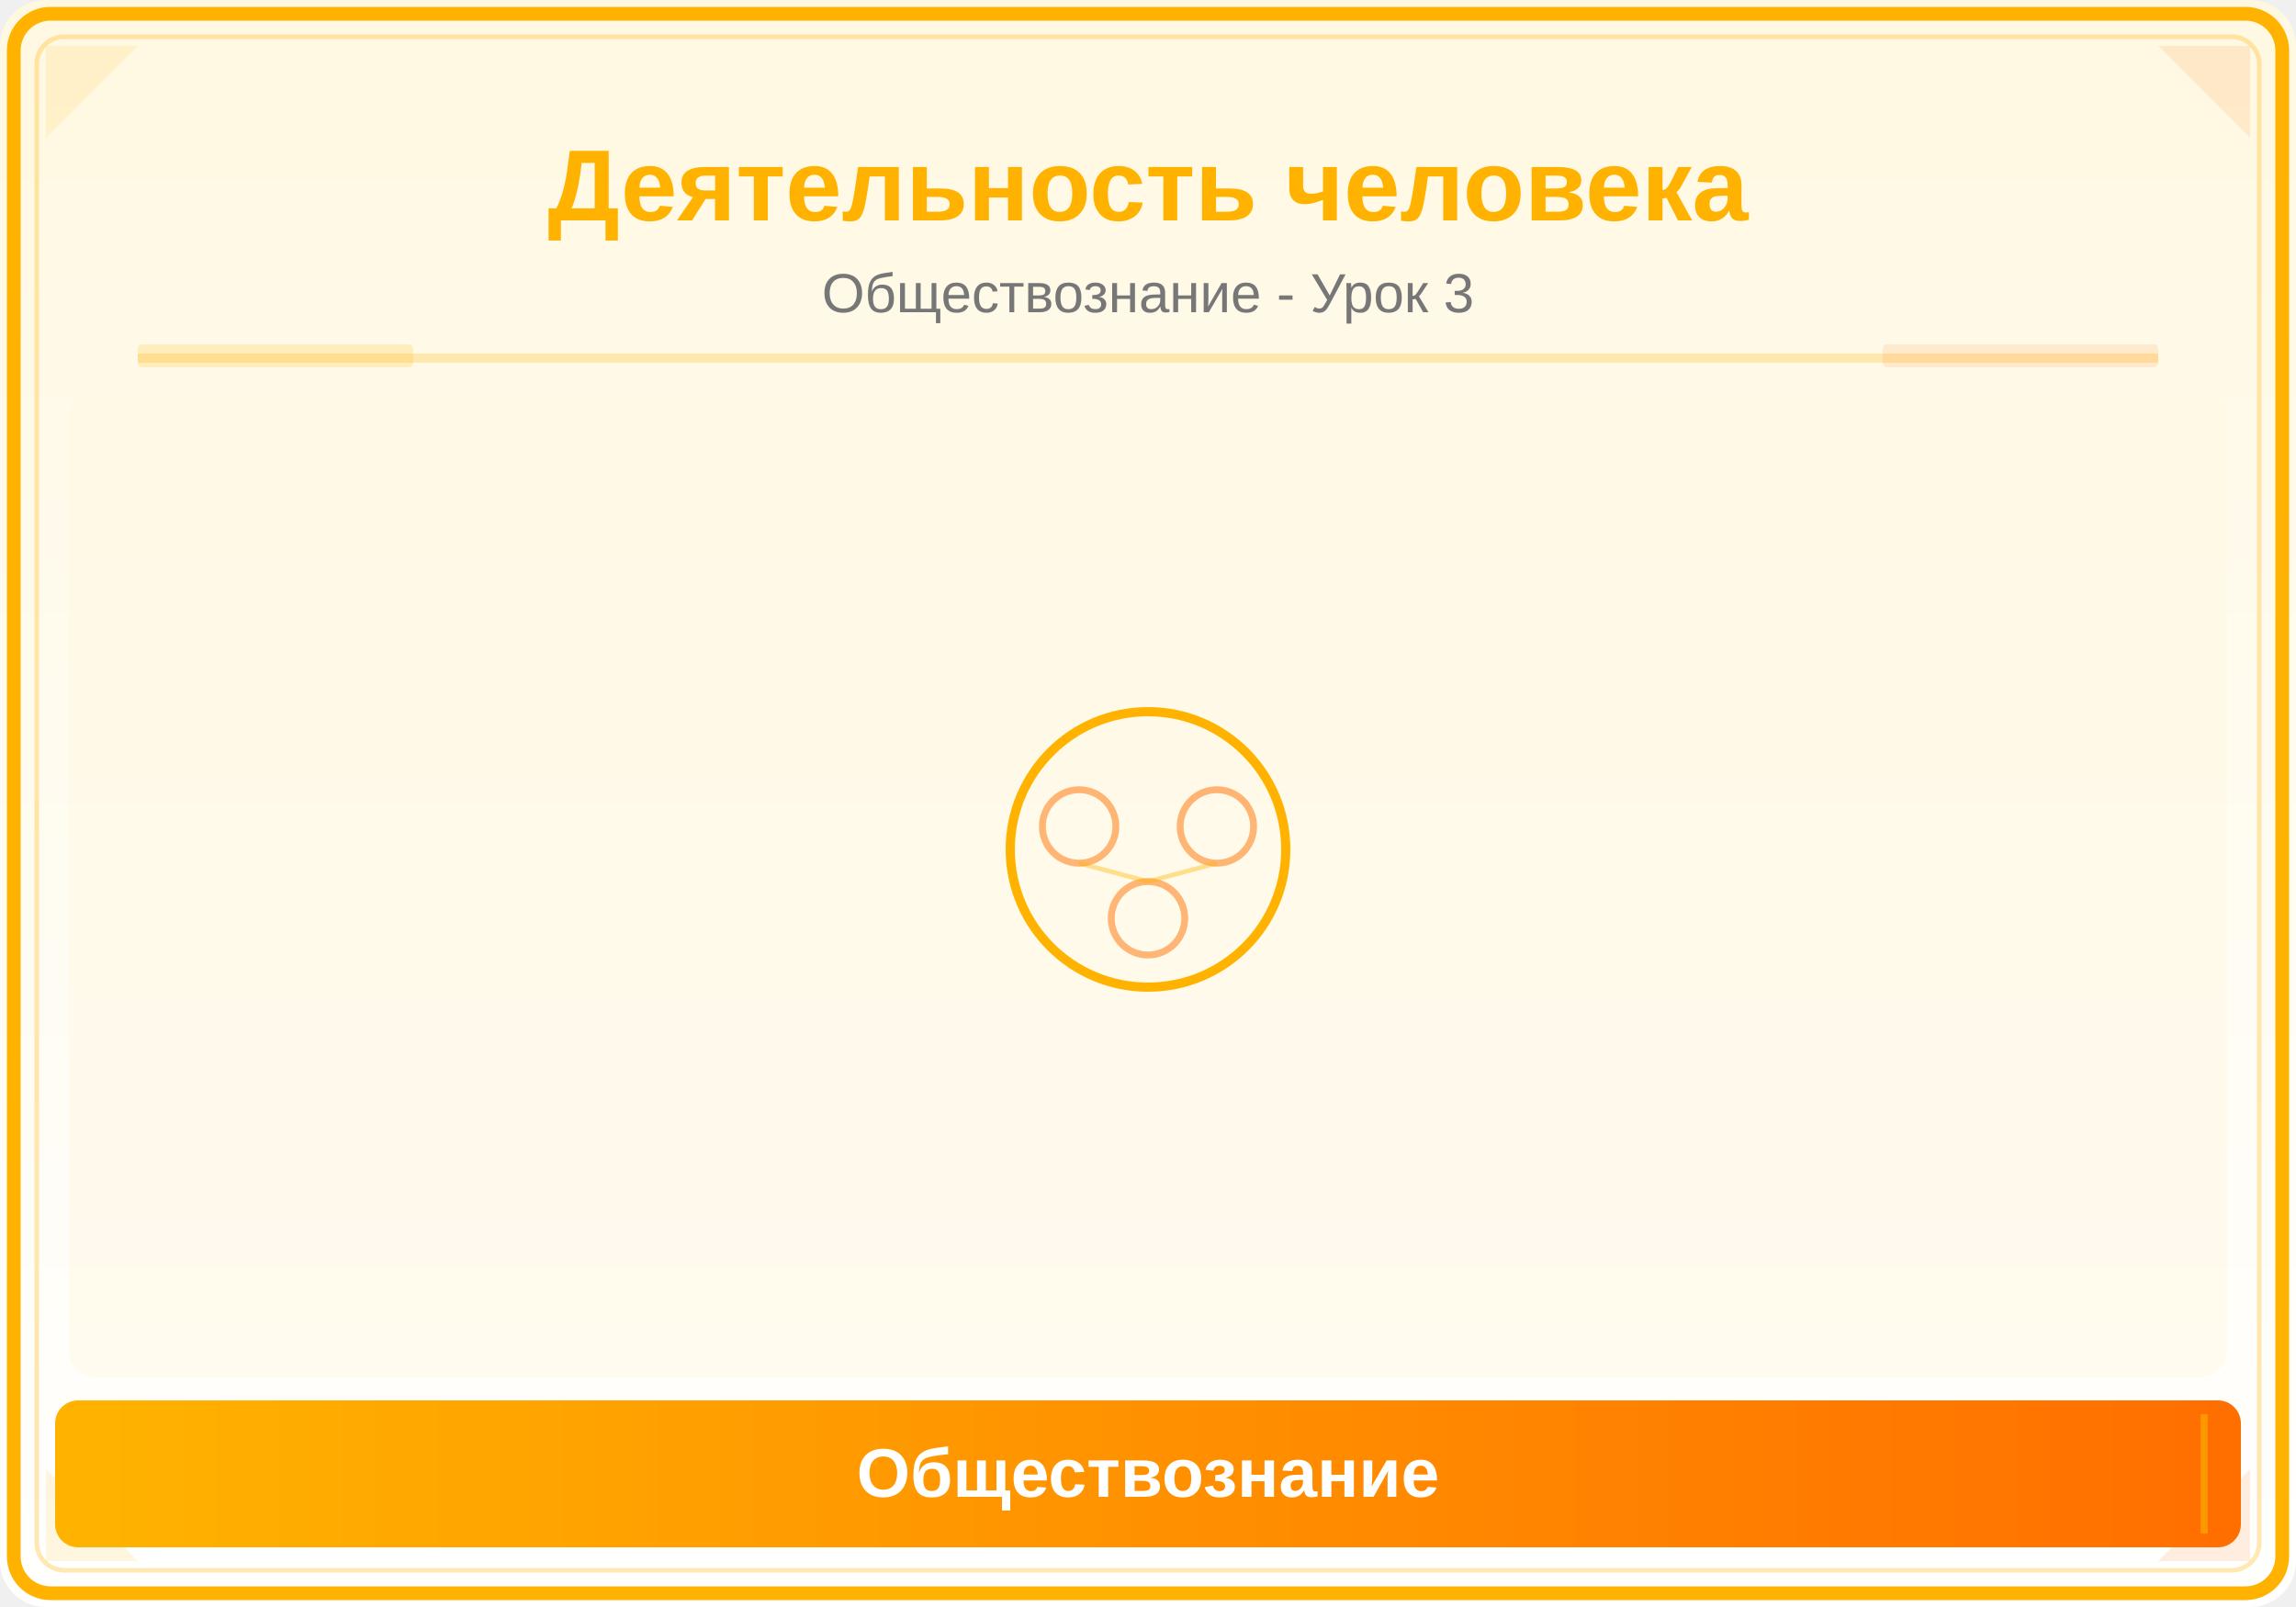
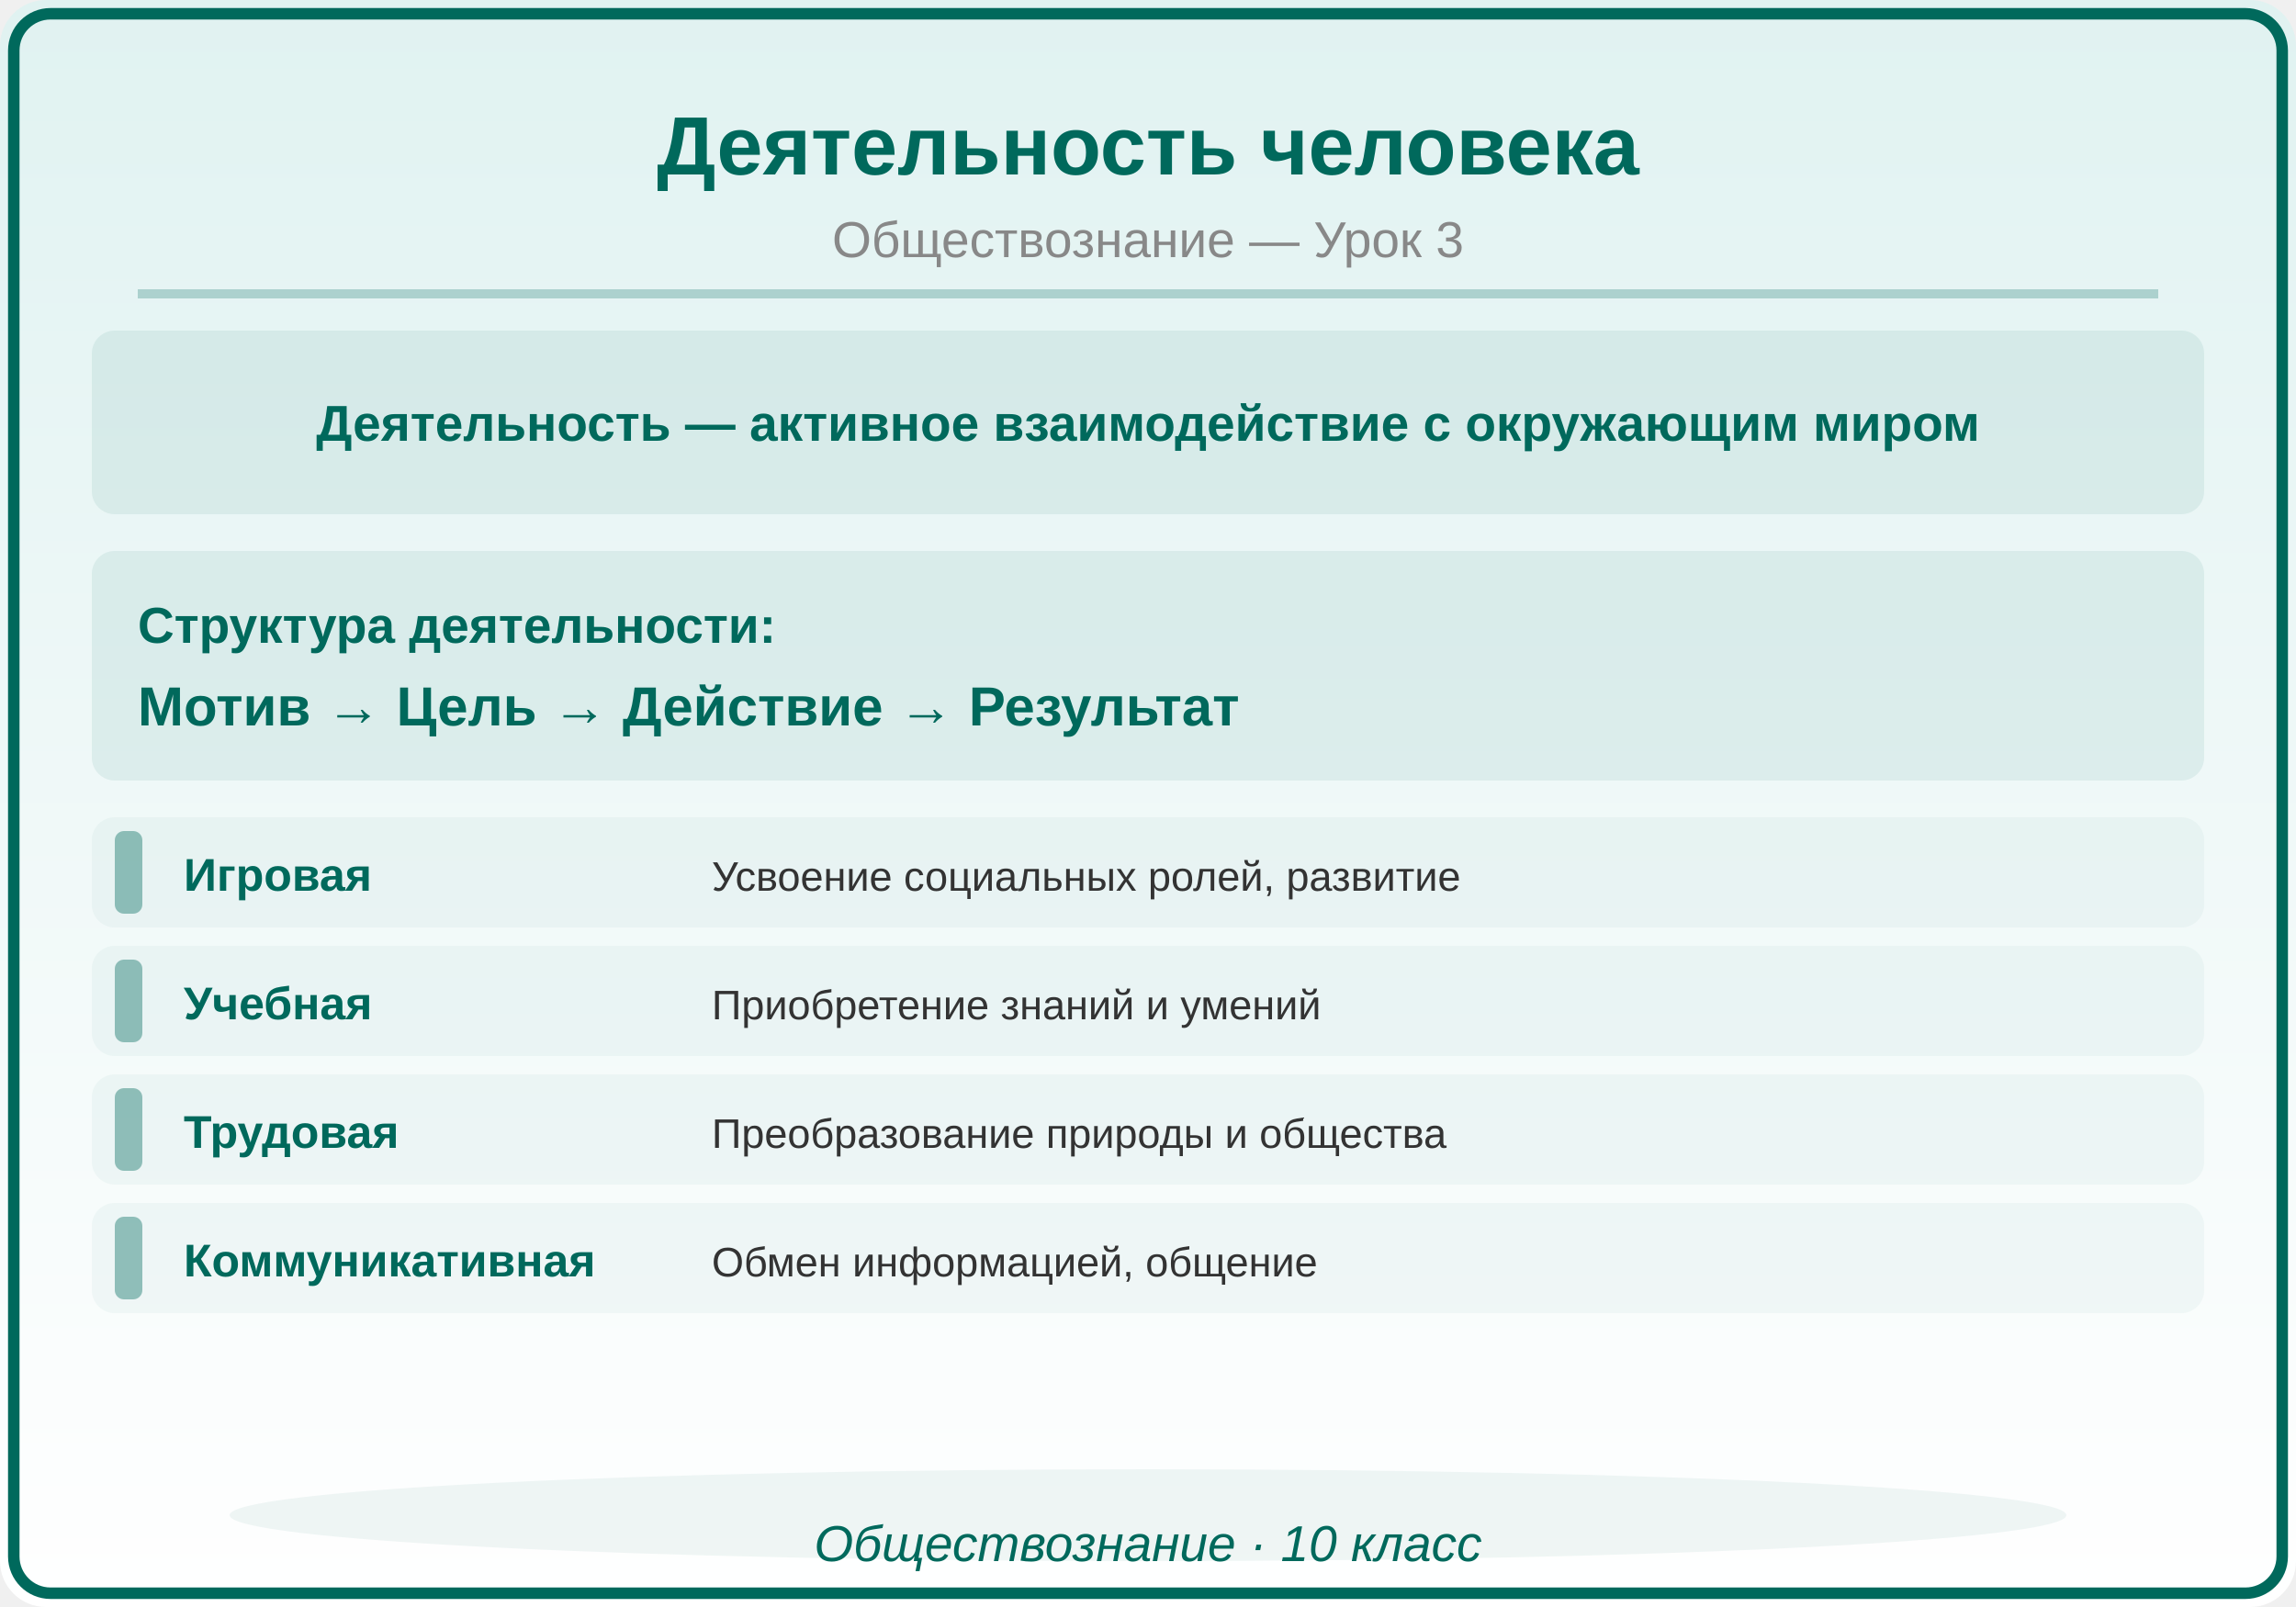
<svg xmlns="http://www.w3.org/2000/svg" viewBox="0 0 500 350">
  <defs>
    <linearGradient id="bg" x1="0" y1="0" x2="0" y2="1">
-       <stop offset="0%" stop-color="#FFF8E1" />
+       <stop offset="0%" stop-color="#E0F2F1" />
      <stop offset="100%" stop-color="#FFFFFF" />
-     </linearGradient>
-     <linearGradient id="panel" x1="0" y1="0" x2="1" y2="0">
-       <stop offset="0%" stop-color="#FFB300" />
-       <stop offset="100%" stop-color="#FF6F00" />
    </linearGradient>
  </defs>
  <rect width="500" height="350" fill="url(#bg)" rx="10" />
-   <rect x="3" y="3" width="494" height="344" rx="8" fill="none" stroke="#FFB300" stroke-width="3" />
-   <rect x="8" y="8" width="484" height="334" rx="6" fill="none" stroke="#FFB300" stroke-width="1" opacity="0.3" />
-   <polygon points="10,10 30,10 10,30" fill="#FFB300" opacity="0.12" />
-   <polygon points="490,10 470,10 490,30" fill="#FF6F00" opacity="0.12" />
-   <polygon points="10,340 30,340 10,320" fill="#FFB300" opacity="0.12" />
-   <polygon points="490,340 470,340 490,320" fill="#FF6F00" opacity="0.12" />
-   <text x="250" y="48" font-family="Arial,sans-serif" font-size="22" font-weight="bold" fill="#FFB300" text-anchor="middle">Деятельность человека</text>
-   <text x="250" y="68" font-family="Arial,sans-serif" font-size="12" fill="#777" text-anchor="middle">Обществознание - Урок 3</text>
-   <line x1="30" y1="78" x2="470" y2="78" stroke="#FFB300" stroke-width="2" opacity="0.25" />
-   <rect x="30" y="75" width="60" height="5" fill="#FFB300" opacity="0.18" rx="1" />
-   <rect x="410" y="75" width="60" height="5" fill="#FF6F00" opacity="0.12" rx="1" />
-   <clipPath id="ill">
-     <rect x="15" y="85" width="470" height="215" rx="6" />
-   </clipPath>
-   <g clip-path="url(#ill)">
-     <rect x="15" y="85" width="470" height="215" fill="#FFF8E1" opacity="0.5" />
-     <circle cx="250" cy="185" r="30" fill="none" stroke="#FFB300" stroke-width="2" />
-     <circle cx="235" cy="180" r="8" fill="none" stroke="#FF6F00" stroke-width="1.5" opacity="0.5" />
-     <circle cx="265" cy="180" r="8" fill="none" stroke="#FF6F00" stroke-width="1.5" opacity="0.5" />
-     <circle cx="250" cy="200" r="8" fill="none" stroke="#FF6F00" stroke-width="1.5" opacity="0.5" />
-     <line x1="235" y1="188" x2="250" y2="192" stroke="#FFB300" stroke-width="1" opacity="0.4" />
-     <line x1="265" y1="188" x2="250" y2="192" stroke="#FFB300" stroke-width="1" opacity="0.4" />
-   </g>
-   <rect x="12" y="305" width="476" height="32" rx="5" fill="url(#panel)" />
-   <line x1="20" y1="308" x2="20" y2="334" stroke="#FFB300" stroke-width="1.5" opacity="0.6" />
-   <line x1="480" y1="308" x2="480" y2="334" stroke="#FFB300" stroke-width="1.5" opacity="0.6" />
-   <text x="250" y="326" font-family="Arial,sans-serif" font-size="15" text-anchor="middle" fill="white" font-weight="bold">Обществознание</text>
+   <rect x="3" y="3" width="494" height="344" rx="8" fill="none" stroke="#00695C" stroke-width="2.5" />
+   <text x="250" y="38" font-family="Arial,sans-serif" font-size="18" font-weight="bold" fill="#00695C" text-anchor="middle">Деятельность человека</text>
+   <text x="250" y="56" font-family="Arial,sans-serif" font-size="11" fill="#888888" text-anchor="middle">Обществознание — Урок 3</text>
+   <line x1="30" y1="64" x2="470" y2="64" stroke="#00695C" stroke-width="2" opacity="0.25" />
+   <rect x="20" y="72" width="460" height="40" rx="5" fill="#00695C" opacity="0.08" />
+   <text x="250" y="96" font-family="Arial,sans-serif" font-size="11" fill="#00695C" text-anchor="middle" font-weight="bold">Деятельность — активное взаимодействие с окружающим миром</text>
+   <rect x="20" y="120" width="460" height="50" rx="5" fill="#00695C" opacity="0.08" />
+   <text x="30" y="140" font-family="Arial,sans-serif" font-size="11" fill="#00695C" text-anchor="start" font-weight="bold">Структура деятельности:</text>
+   <text x="30" y="158" font-family="Arial,sans-serif" font-size="12" fill="#00695C" text-anchor="start" font-weight="bold">Мотив → Цель → Действие → Результат</text>
+   <rect x="20" y="178" width="460" height="24" rx="5" fill="#00695C" opacity="0.04" />
+   <rect x="25" y="181" width="6" height="18" rx="2" fill="#00695C" opacity="0.4" />
+   <text x="40" y="194" font-family="Arial,sans-serif" font-size="10" fill="#00695C" text-anchor="start" font-weight="bold">Игровая</text>
+   <text x="155" y="194" font-family="Arial,sans-serif" font-size="9" fill="#333333" text-anchor="start" font-weight="normal">Усвоение социальных ролей, развитие</text>
+   <rect x="20" y="206" width="460" height="24" rx="5" fill="#00695C" opacity="0.04" />
+   <rect x="25" y="209" width="6" height="18" rx="2" fill="#00695C" opacity="0.4" />
+   <text x="40" y="222" font-family="Arial,sans-serif" font-size="10" fill="#00695C" text-anchor="start" font-weight="bold">Учебная</text>
+   <text x="155" y="222" font-family="Arial,sans-serif" font-size="9" fill="#333333" text-anchor="start" font-weight="normal">Приобретение знаний и умений</text>
+   <rect x="20" y="234" width="460" height="24" rx="5" fill="#00695C" opacity="0.04" />
+   <rect x="25" y="237" width="6" height="18" rx="2" fill="#00695C" opacity="0.4" />
+   <text x="40" y="250" font-family="Arial,sans-serif" font-size="10" fill="#00695C" text-anchor="start" font-weight="bold">Трудовая</text>
+   <text x="155" y="250" font-family="Arial,sans-serif" font-size="9" fill="#333333" text-anchor="start" font-weight="normal">Преобразование природы и общества</text>
+   <rect x="20" y="262" width="460" height="24" rx="5" fill="#00695C" opacity="0.04" />
+   <rect x="25" y="265" width="6" height="18" rx="2" fill="#00695C" opacity="0.4" />
+   <text x="40" y="278" font-family="Arial,sans-serif" font-size="10" fill="#00695C" text-anchor="start" font-weight="bold">Коммуникативная</text>
+   <text x="155" y="278" font-family="Arial,sans-serif" font-size="9" fill="#333333" text-anchor="start" font-weight="normal">Обмен информацией, общение</text>
+   <ellipse cx="250" cy="330" rx="200" ry="10" fill="#00695C" opacity="0.06" />
+   <text x="250" y="340" font-family="Arial,sans-serif" font-size="11" fill="#00695C" text-anchor="middle" font-style="italic">Обществознание · 10 класс</text>
</svg>
